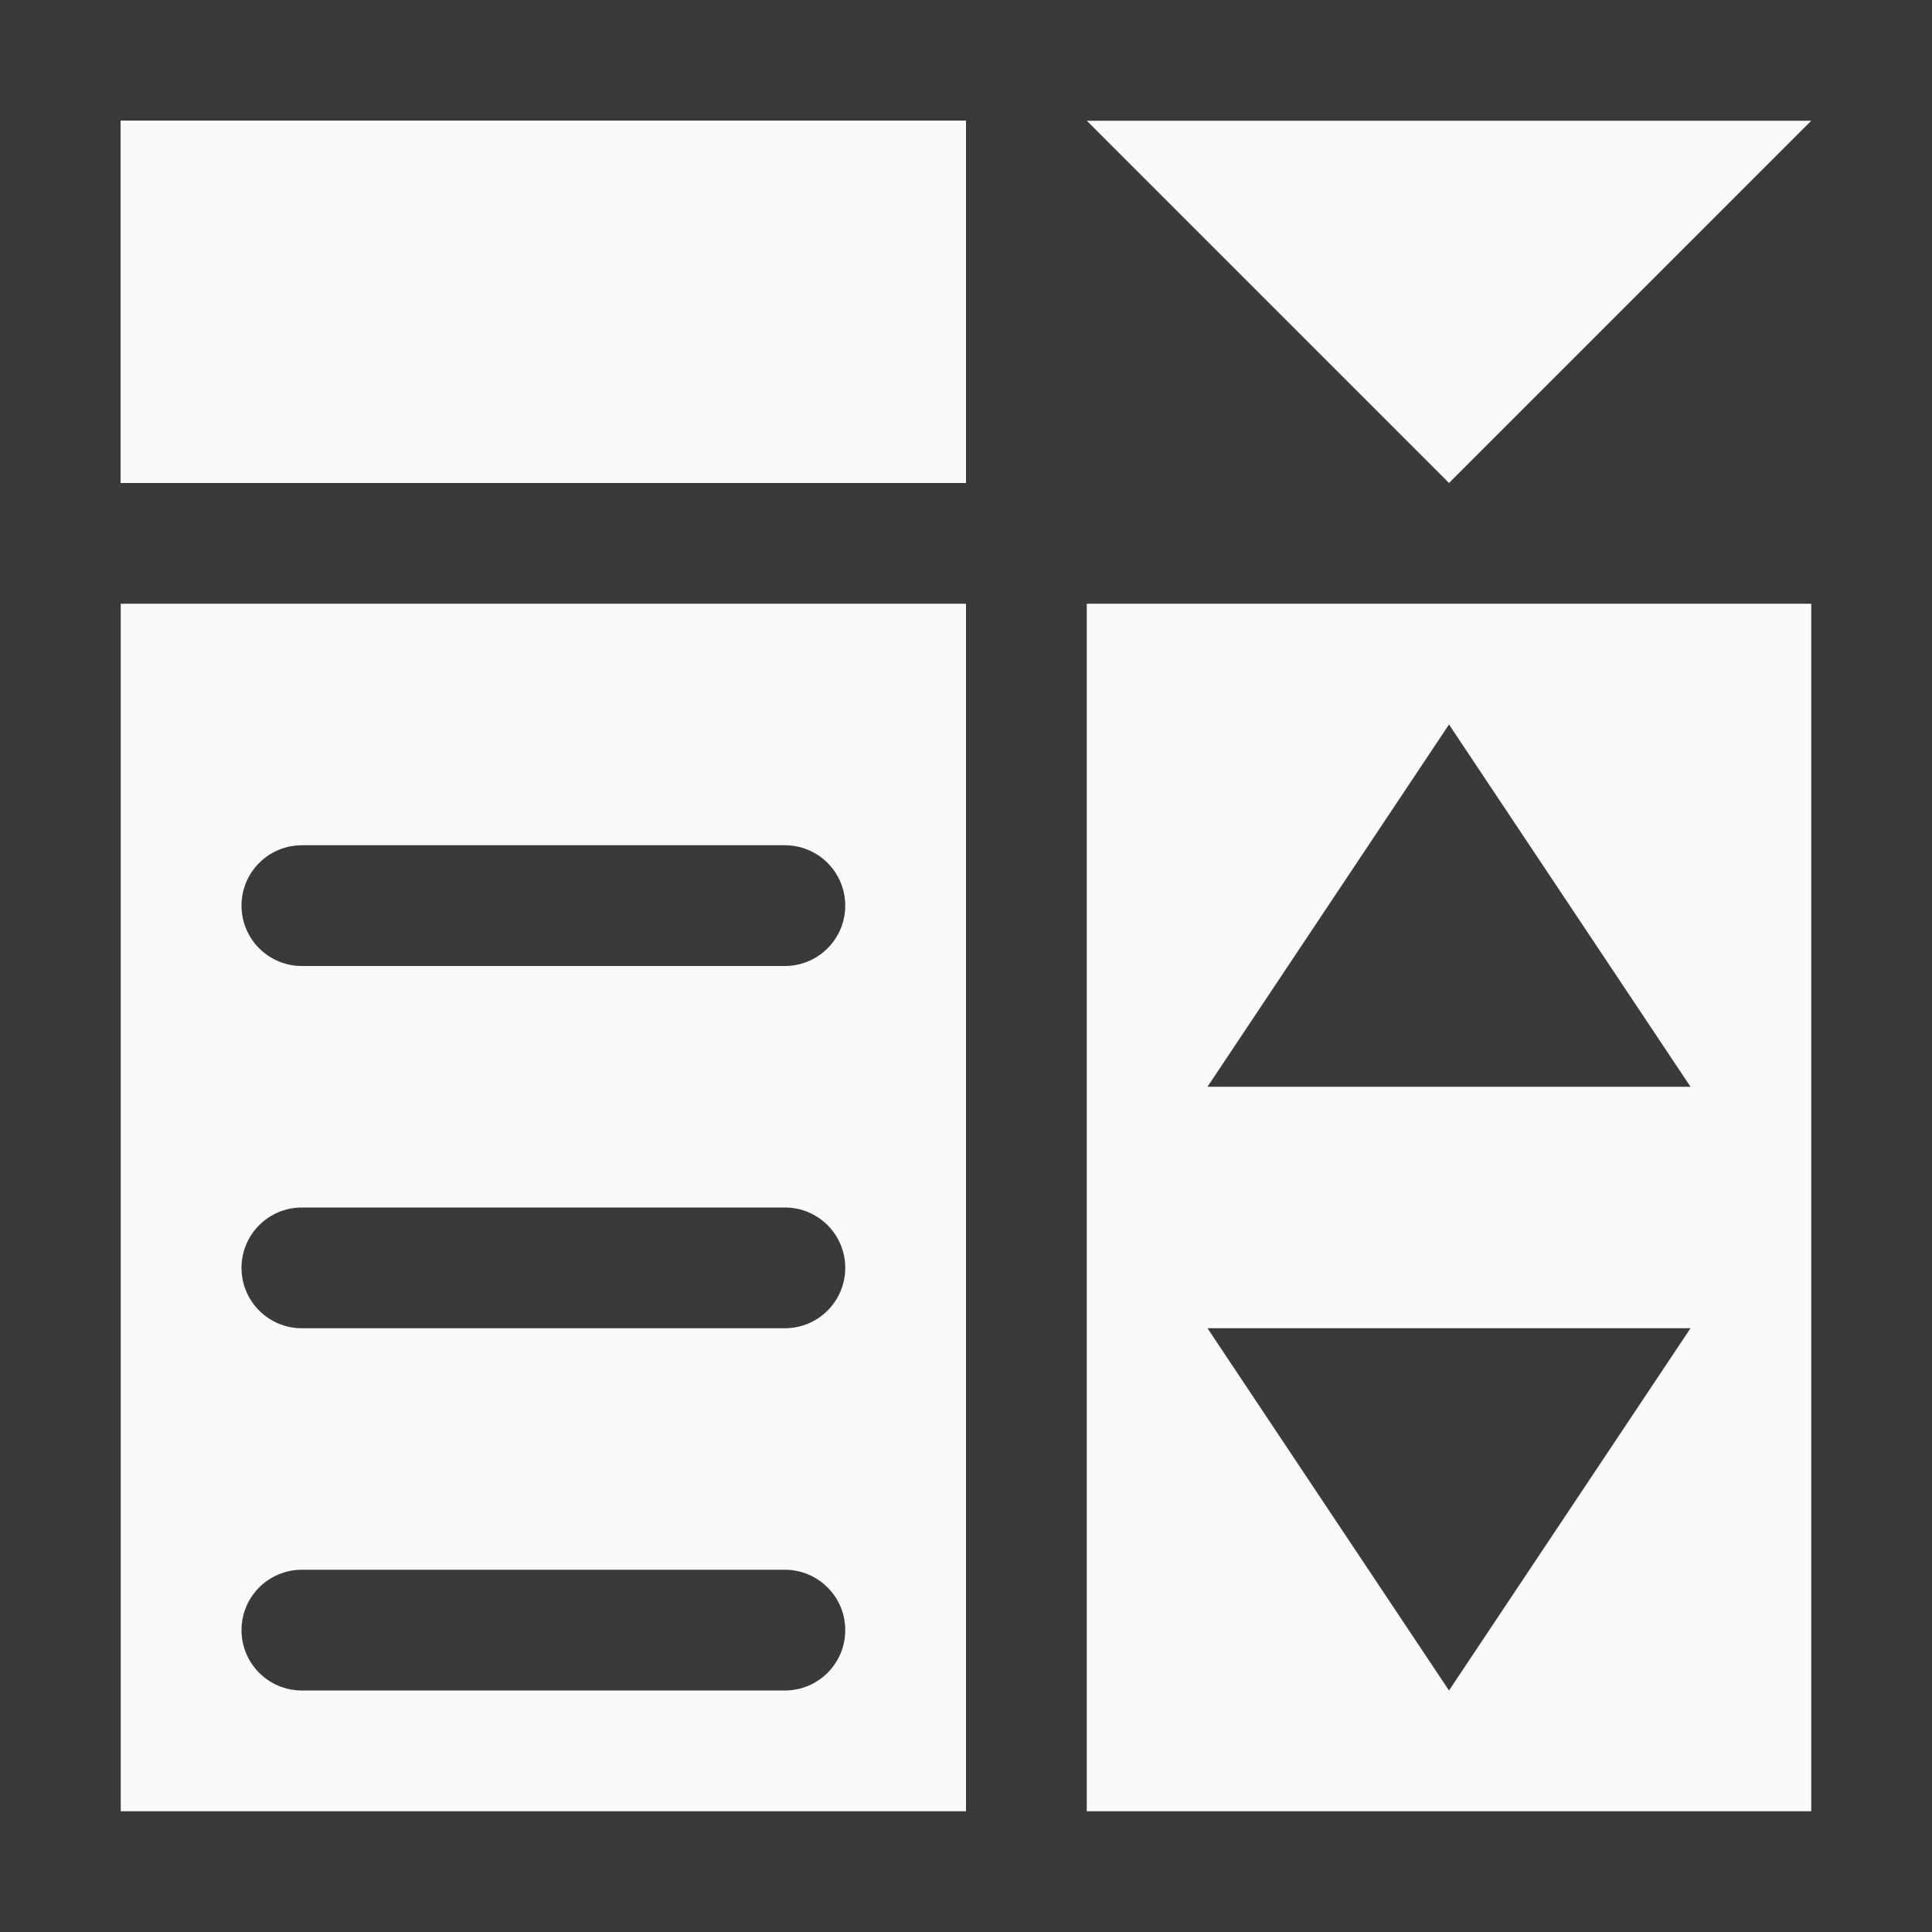
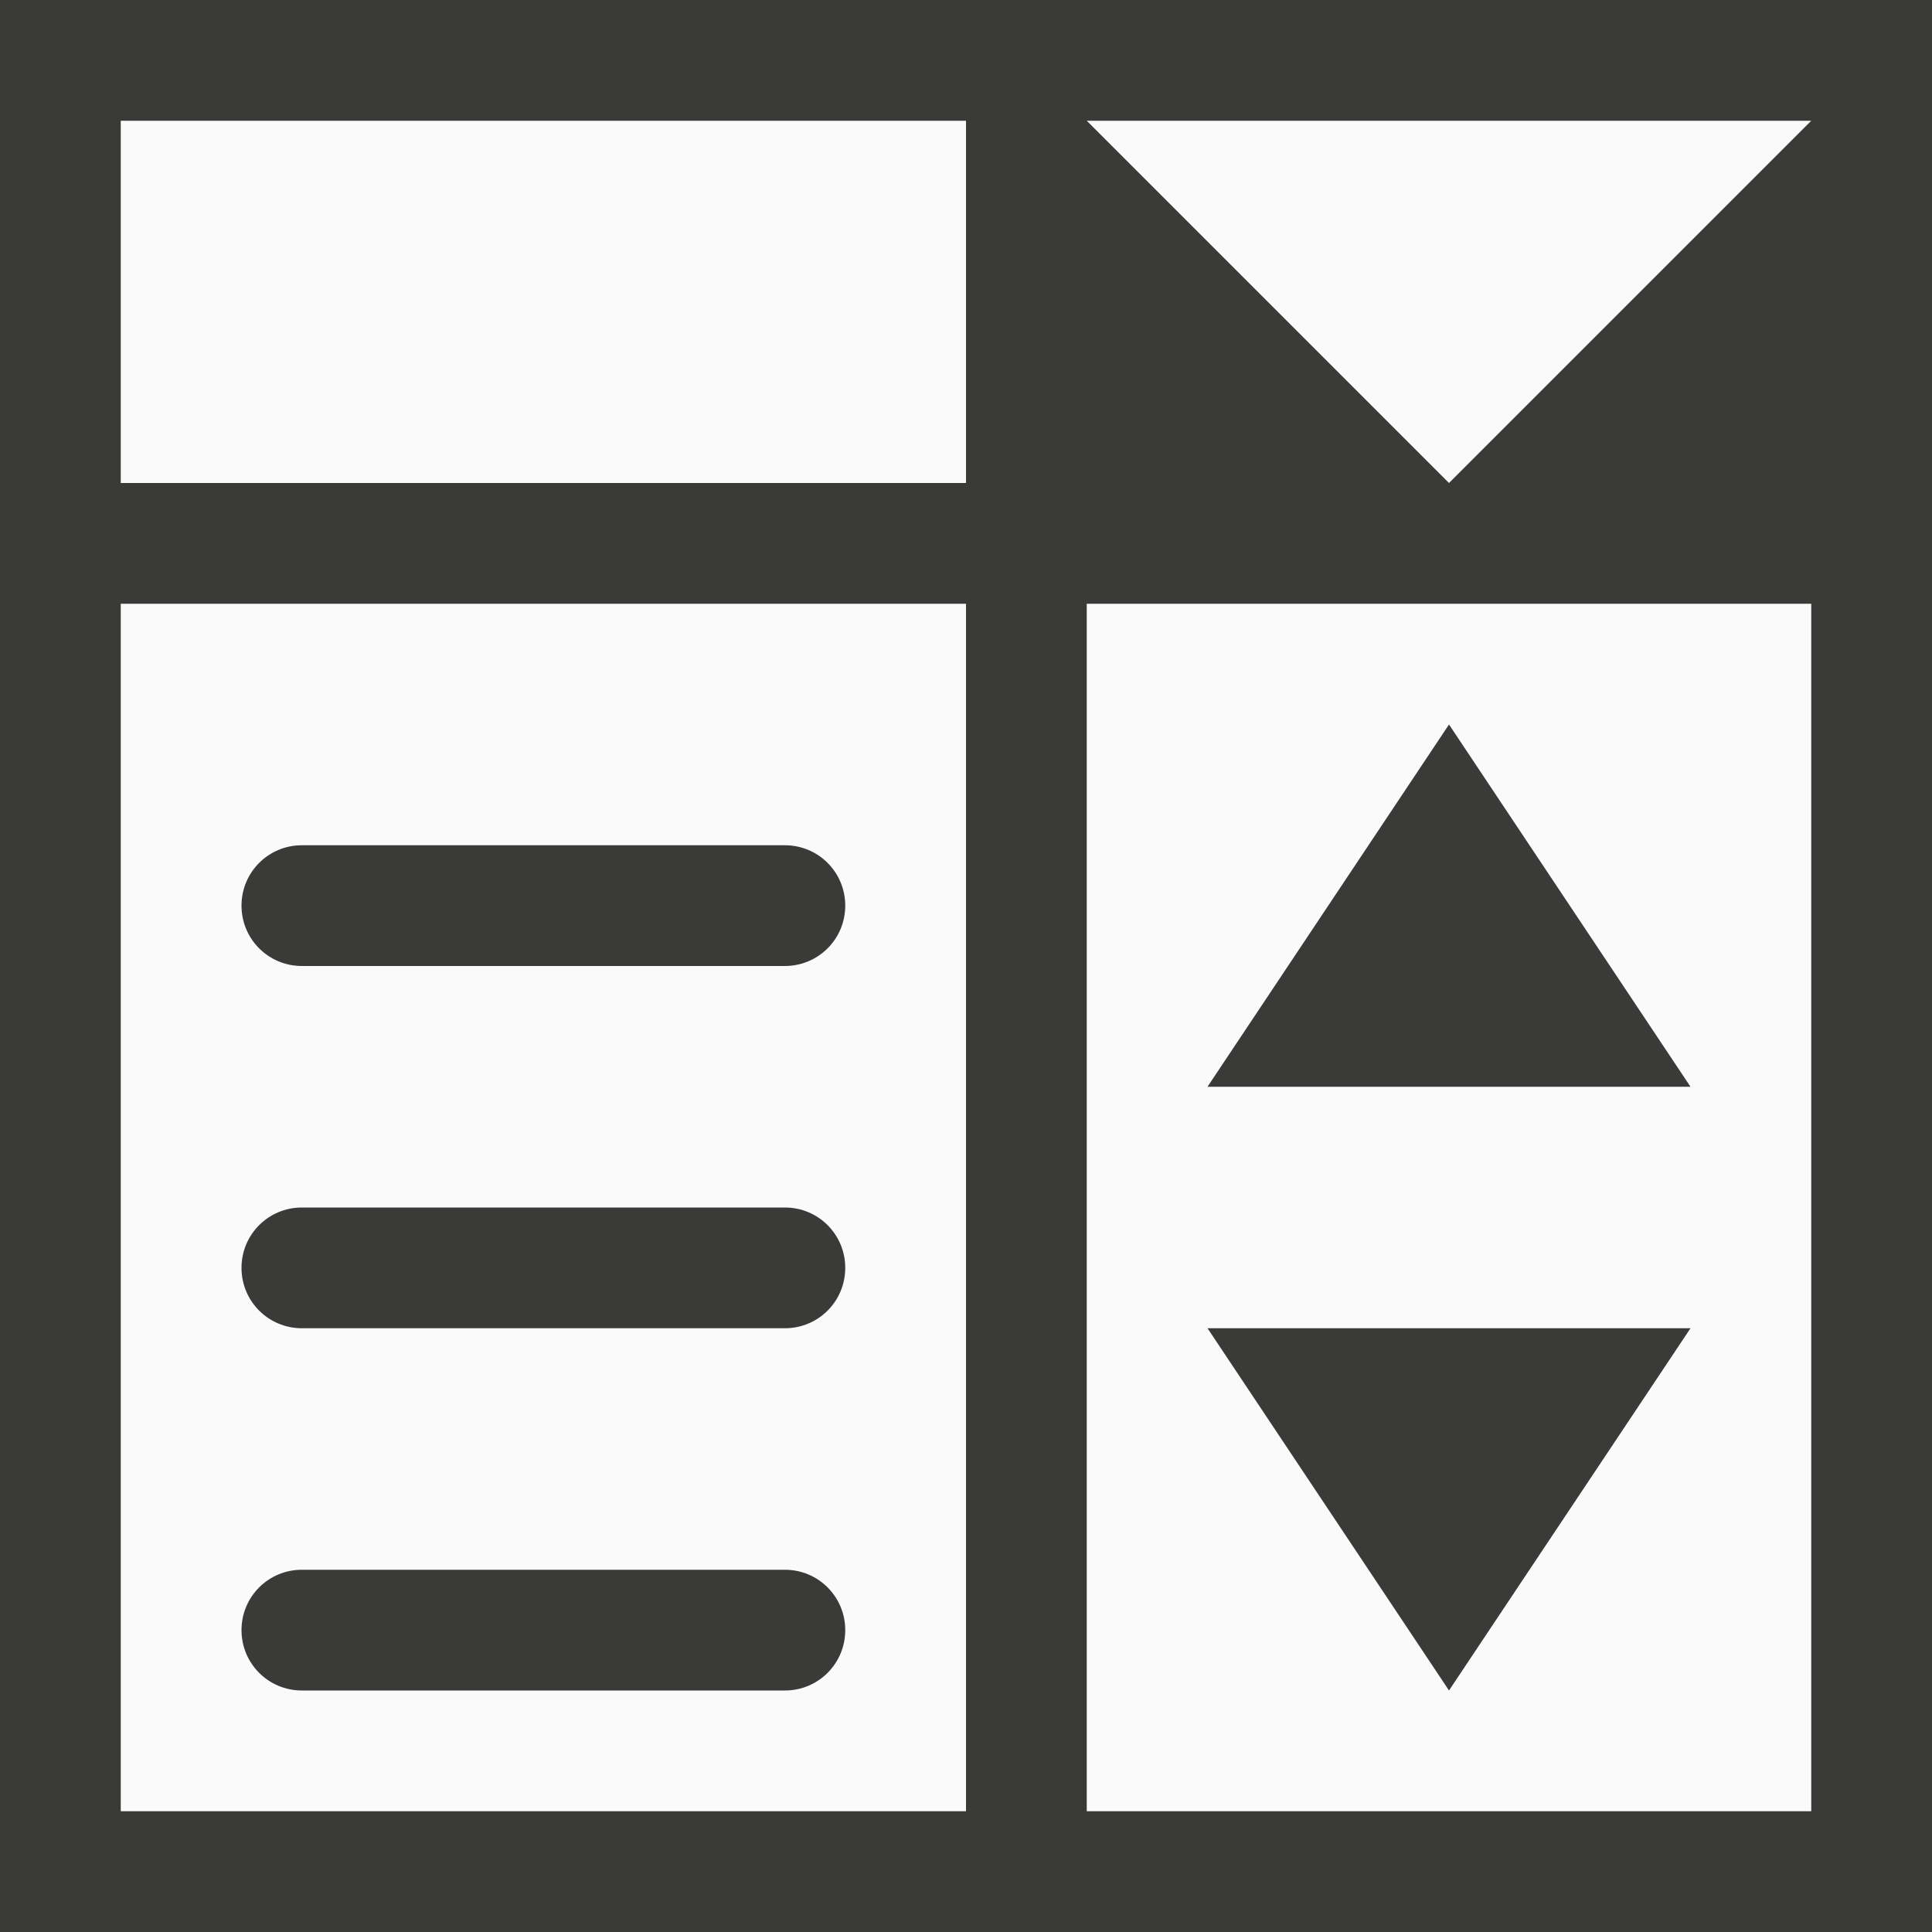
- <svg xmlns="http://www.w3.org/2000/svg" viewBox="0 0 16 16">/&gt;<path d="m1 5h7v10h-7z" fill="#fafafa" />
-   <path d="m9 5h6v10h-6z" fill="#fafafa" />
-   <g fill="#3a3a38">
-     <path d="m0 0v16h16v-16zm1 1h7v3h-7zm0 4h7v10h-7zm8 0h6v10h-6z" />
-     <rect height="1" ry=".5" width="5" x="2" y="7" />
-     <rect height="1" ry=".5" width="5" x="2" y="10" />
-     <rect height="1" ry=".5" width="5" x="2" y="13" />
-   </g>
-   <g fill-rule="evenodd">
-     <path d="m9 1 3 3 3-3z" fill="#fafafa" />
-     <g fill="#3a3a38">
-       <path d="m10 11 2 3 2-3z" />
-       <path d="m10 9 2-3 2 3z" />
-     </g>
-   </g>
-   <path d="m1 1h7v3h-7z" fill="#fafafa" />
+ <svg xmlns="http://www.w3.org/2000/svg" viewBox="0 0 16 16">
+ /&amp;gt;<path d="m1 1v3h7v-3zm8 0 3 3 3-3zm-8 4v10h7v-10zm8 0v10h6v-10zm3 1 2 3h-4zm-9.5 1h4c.277 0 .5.223.5.5s-.223.5-.5.5h-4c-.277 0-.5-.223-.5-.5s.223-.5.5-.5zm0 3h4c.277 0 .5.223.5.5s-.223.5-.5.5h-4c-.277 0-.5-.223-.5-.5s.223-.5.5-.5zm7.5 1h4l-2 3zm-7.5 2h4c.277 0 .5.223.5.5s-.223.5-.5.5h-4c-.277 0-.5-.223-.5-.5s.223-.5.5-.5z" fill="#fafafa" />
+   <path d="m0 0v16h16v-16zm1 1h7v3h-7zm8 0h6l-3 3zm-8 4h7v10h-7zm8 0h6v10h-6zm3 1-2 3h4zm-9.5 1c-.277 0-.5.223-.5.5s.223.5.5.5h4c.277 0 .5-.223.5-.5s-.223-.5-.5-.5zm0 3c-.277 0-.5.223-.5.5s.223.5.5.5h4c.277 0 .5-.223.5-.5s-.223-.5-.5-.5zm7.5 1 2 3 2-3zm-7.5 2c-.277 0-.5.223-.5.5s.223.5.5.5h4c.277 0 .5-.223.5-.5s-.223-.5-.5-.5z" fill="#3a3a38" />
</svg>
